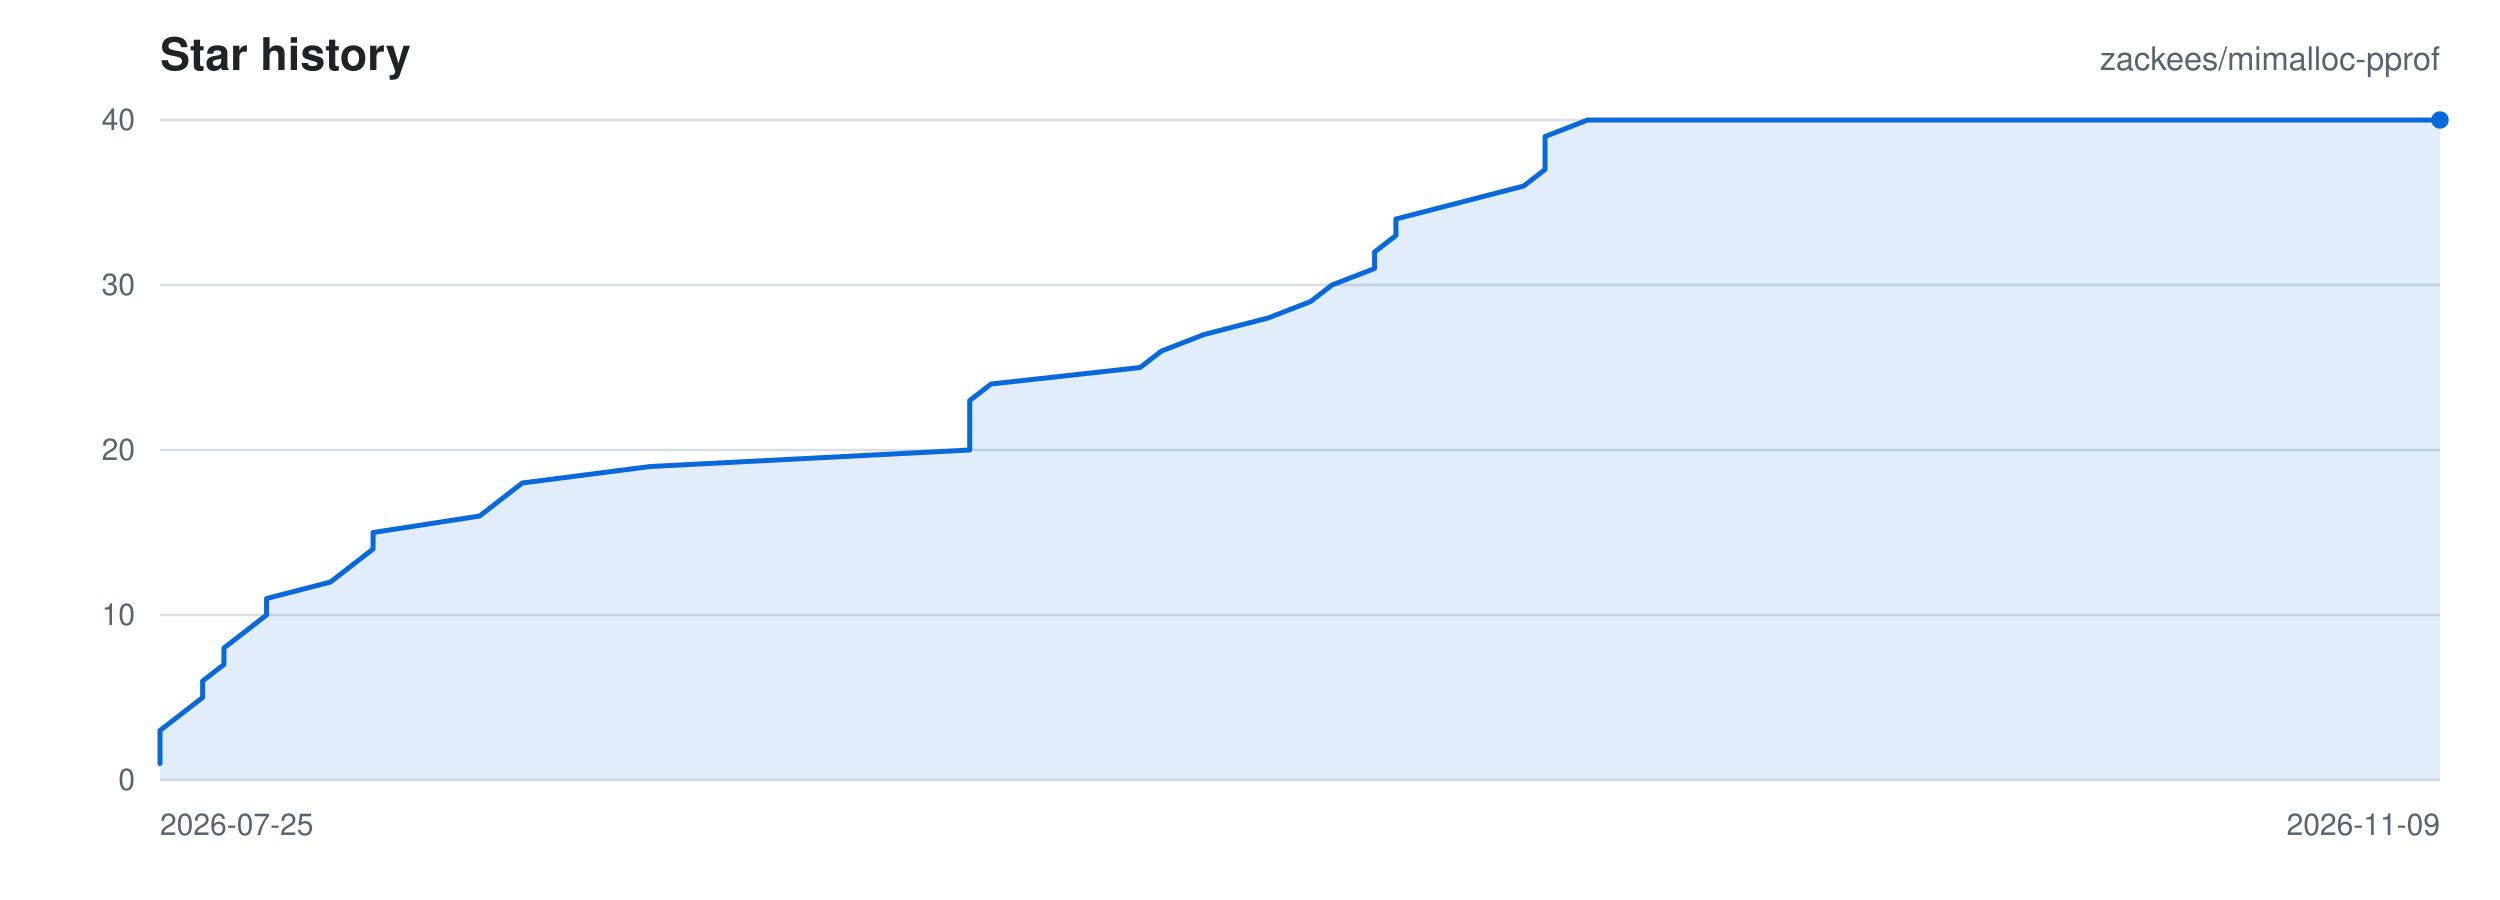
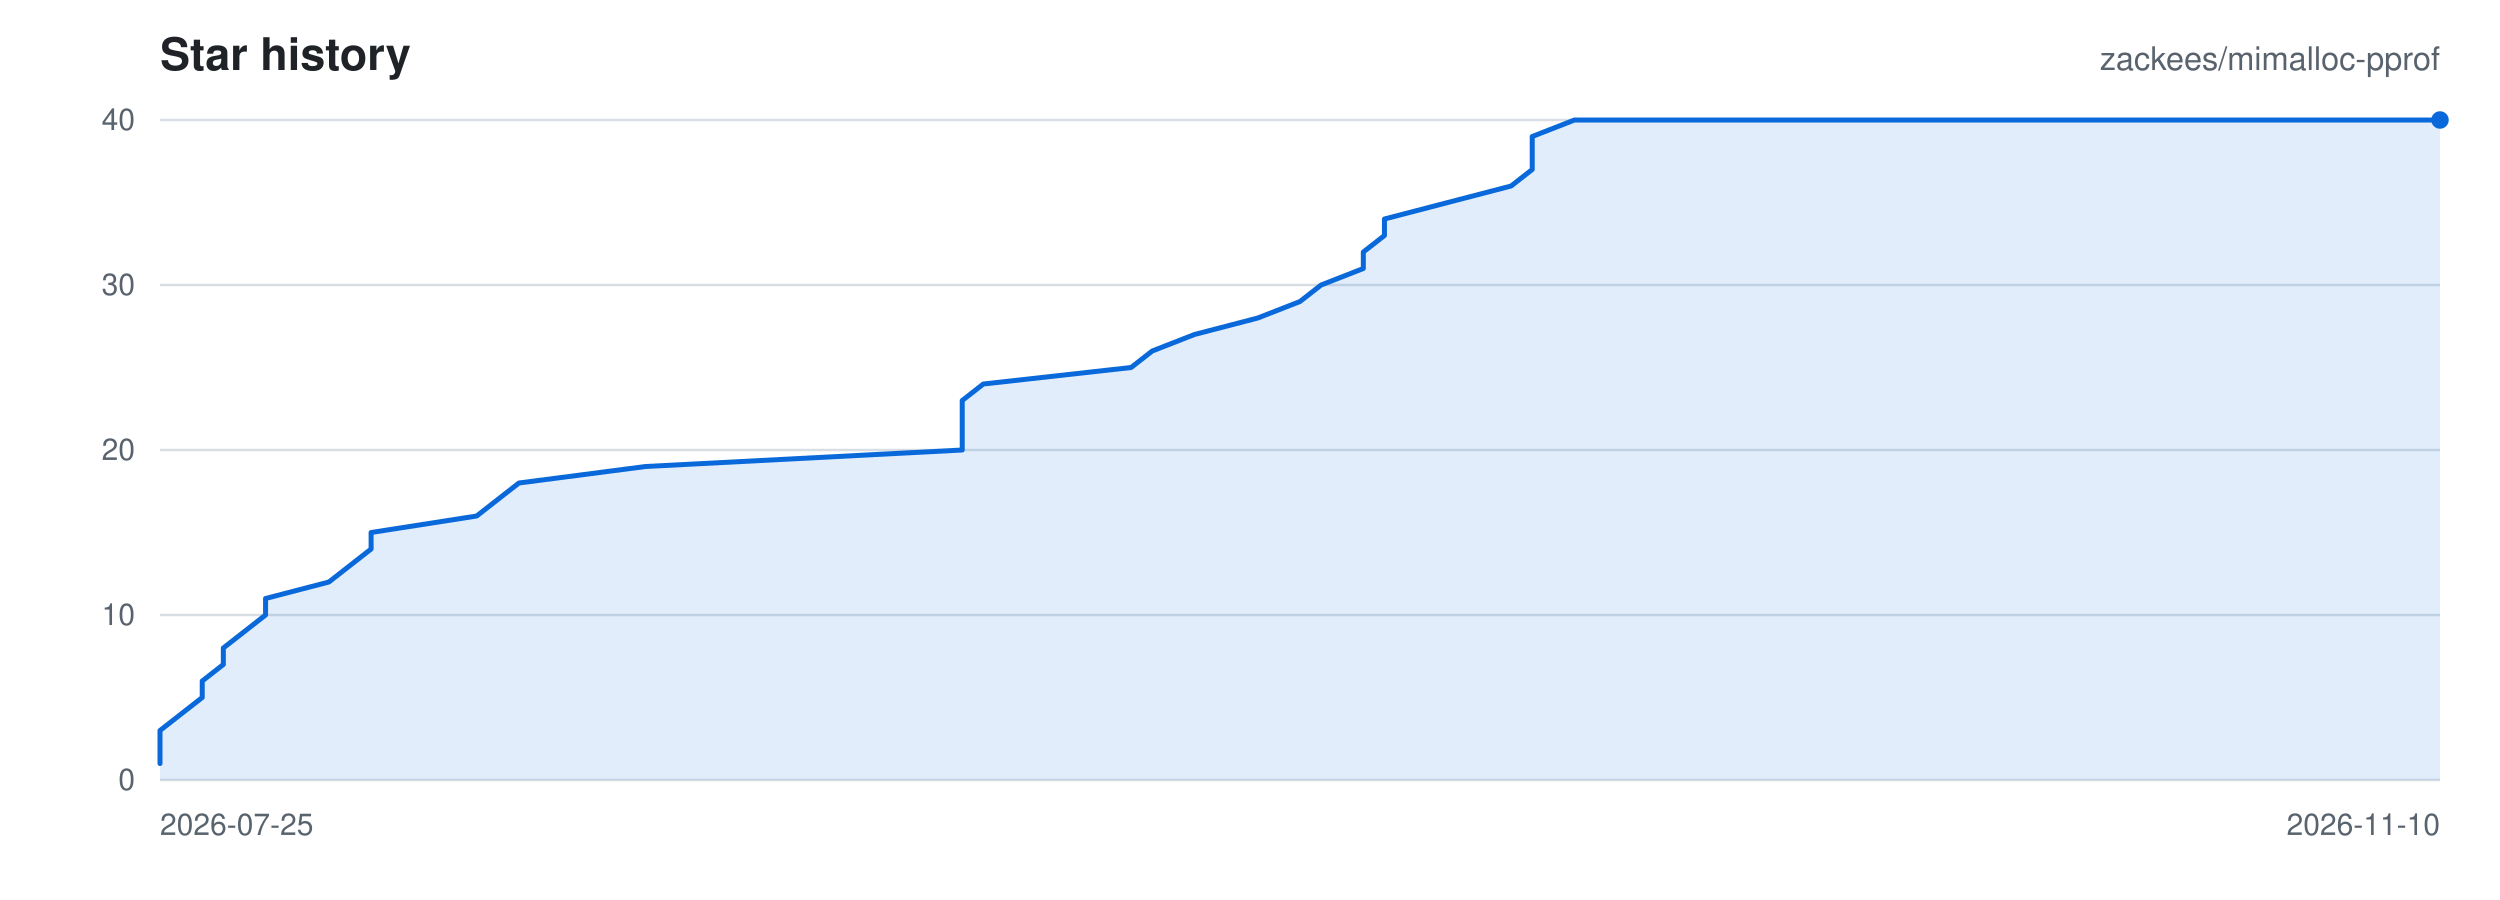
<svg xmlns="http://www.w3.org/2000/svg" viewBox="0 0 1000 360" width="1000" height="360" role="img" aria-label="Star history for zackees/mimalloc-pprof">
  <rect width="1000" height="360" fill="#ffffff" />
  <g font-family="-apple-system,BlinkMacSystemFont,Segoe UI,Helvetica,Arial,sans-serif">
    <text x="64" y="28" font-size="18" font-weight="600" fill="#1f2328">Star history</text>
    <text x="976" y="28" font-size="13" text-anchor="end" fill="#59636e">zackees/mimalloc-pprof</text>
    <line x1="64" y1="312.00" x2="976" y2="312.00" stroke="#d8dee4" stroke-width="1" />
    <text x="54" y="316.00" font-size="12" text-anchor="end" fill="#59636e">0</text>
    <line x1="64" y1="246.00" x2="976" y2="246.00" stroke="#d8dee4" stroke-width="1" />
    <text x="54" y="250.00" font-size="12" text-anchor="end" fill="#59636e">10</text>
    <line x1="64" y1="180.00" x2="976" y2="180.00" stroke="#d8dee4" stroke-width="1" />
    <text x="54" y="184.00" font-size="12" text-anchor="end" fill="#59636e">20</text>
    <line x1="64" y1="114.00" x2="976" y2="114.00" stroke="#d8dee4" stroke-width="1" />
    <text x="54" y="118.00" font-size="12" text-anchor="end" fill="#59636e">30</text>
    <line x1="64" y1="48.00" x2="976" y2="48.00" stroke="#d8dee4" stroke-width="1" />
    <text x="54" y="52.00" font-size="12" text-anchor="end" fill="#59636e">40</text>
    <text x="64.00" y="334.00" font-size="12" text-anchor="start" fill="#59636e">2026-07-25</text>
-     <text x="976.00" y="334.00" font-size="12" text-anchor="end" fill="#59636e">2026-11-09</text>
-     <path d="M 64.00 305.40 L 64.00 298.80 L 64.00 292.20 L 72.52 285.60 L 81.05 279.00 L 81.05 272.40 L 89.57 265.80 L 89.57 259.20 L 98.09 252.60 L 106.62 246.00 L 106.62 239.40 L 132.19 232.80 L 140.71 226.20 L 149.23 219.60 L 149.23 213.00 L 191.85 206.40 L 200.37 199.80 L 208.90 193.20 L 260.04 186.60 L 387.89 180.00 L 387.89 173.40 L 387.89 166.80 L 387.89 160.20 L 396.41 153.60 L 456.07 147.00 L 464.60 140.40 L 481.64 133.80 L 507.21 127.20 L 524.26 120.60 L 532.79 114.00 L 549.83 107.40 L 549.83 100.80 L 558.36 94.20 L 558.36 87.60 L 583.93 81.00 L 609.50 74.40 L 618.02 67.80 L 618.02 61.20 L 618.02 54.60 L 635.07 48.00 L 976.00 48.00 L 976.00 312.00 L 64.00 312.00 Z" fill="rgba(9,105,218,0.12)" stroke="none" />
-     <path d="M 64.00 305.40 L 64.00 298.80 L 64.00 292.20 L 72.52 285.60 L 81.05 279.00 L 81.05 272.40 L 89.57 265.80 L 89.57 259.20 L 98.09 252.60 L 106.62 246.00 L 106.62 239.40 L 132.19 232.80 L 140.71 226.20 L 149.23 219.60 L 149.23 213.00 L 191.85 206.40 L 200.37 199.80 L 208.90 193.20 L 260.04 186.60 L 387.89 180.00 L 387.89 173.40 L 387.89 166.80 L 387.89 160.20 L 396.41 153.60 L 456.07 147.00 L 464.60 140.40 L 481.64 133.80 L 507.21 127.20 L 524.26 120.60 L 532.79 114.00 L 549.83 107.40 L 549.83 100.80 L 558.36 94.20 L 558.36 87.60 L 583.93 81.00 L 609.50 74.40 L 618.02 67.80 L 618.02 61.20 L 618.02 54.60 L 635.07 48.00 L 976.00 48.00" fill="none" stroke="#0969da" stroke-width="2" stroke-linejoin="round" stroke-linecap="round" />
+     <text x="976.00" y="334.00" font-size="12" text-anchor="end" fill="#59636e">2026-11-10</text>
+     <path d="M 64.00 305.40 L 64.00 298.80 L 64.00 292.20 L 72.44 285.60 L 80.89 279.00 L 80.89 272.40 L 89.33 265.80 L 89.33 259.20 L 97.78 252.60 L 106.22 246.00 L 106.22 239.40 L 131.56 232.80 L 140.00 226.20 L 148.44 219.60 L 148.44 213.00 L 190.67 206.40 L 199.11 199.80 L 207.56 193.20 L 258.22 186.60 L 384.89 180.00 L 384.89 173.40 L 384.89 166.80 L 384.89 160.20 L 393.33 153.60 L 452.44 147.00 L 460.89 140.40 L 477.78 133.80 L 503.11 127.20 L 520.00 120.60 L 528.44 114.00 L 545.33 107.40 L 545.33 100.80 L 553.78 94.20 L 553.78 87.60 L 579.11 81.00 L 604.44 74.40 L 612.89 67.80 L 612.89 61.20 L 612.89 54.60 L 629.78 48.00 L 976.00 48.00 L 976.00 312.00 L 64.00 312.00 Z" fill="rgba(9,105,218,0.12)" stroke="none" />
+     <path d="M 64.00 305.40 L 64.00 298.80 L 64.00 292.20 L 72.44 285.60 L 80.89 279.00 L 80.89 272.40 L 89.33 265.80 L 89.33 259.20 L 97.78 252.60 L 106.22 246.00 L 106.22 239.40 L 131.56 232.80 L 140.00 226.20 L 148.44 219.60 L 148.44 213.00 L 190.67 206.40 L 199.11 199.80 L 207.56 193.20 L 258.22 186.60 L 384.89 180.00 L 384.89 173.40 L 384.89 166.80 L 384.89 160.20 L 393.33 153.60 L 452.44 147.00 L 460.89 140.40 L 477.78 133.80 L 503.11 127.20 L 520.00 120.60 L 528.44 114.00 L 545.33 107.40 L 545.33 100.80 L 553.78 94.20 L 553.78 87.60 L 579.11 81.00 L 604.44 74.40 L 612.89 67.80 L 612.89 61.20 L 612.89 54.60 L 629.78 48.00 L 976.00 48.00" fill="none" stroke="#0969da" stroke-width="2" stroke-linejoin="round" stroke-linecap="round" />
    <circle cx="976.00" cy="48.00" r="3.5" fill="#0969da" />
  </g>
</svg>
